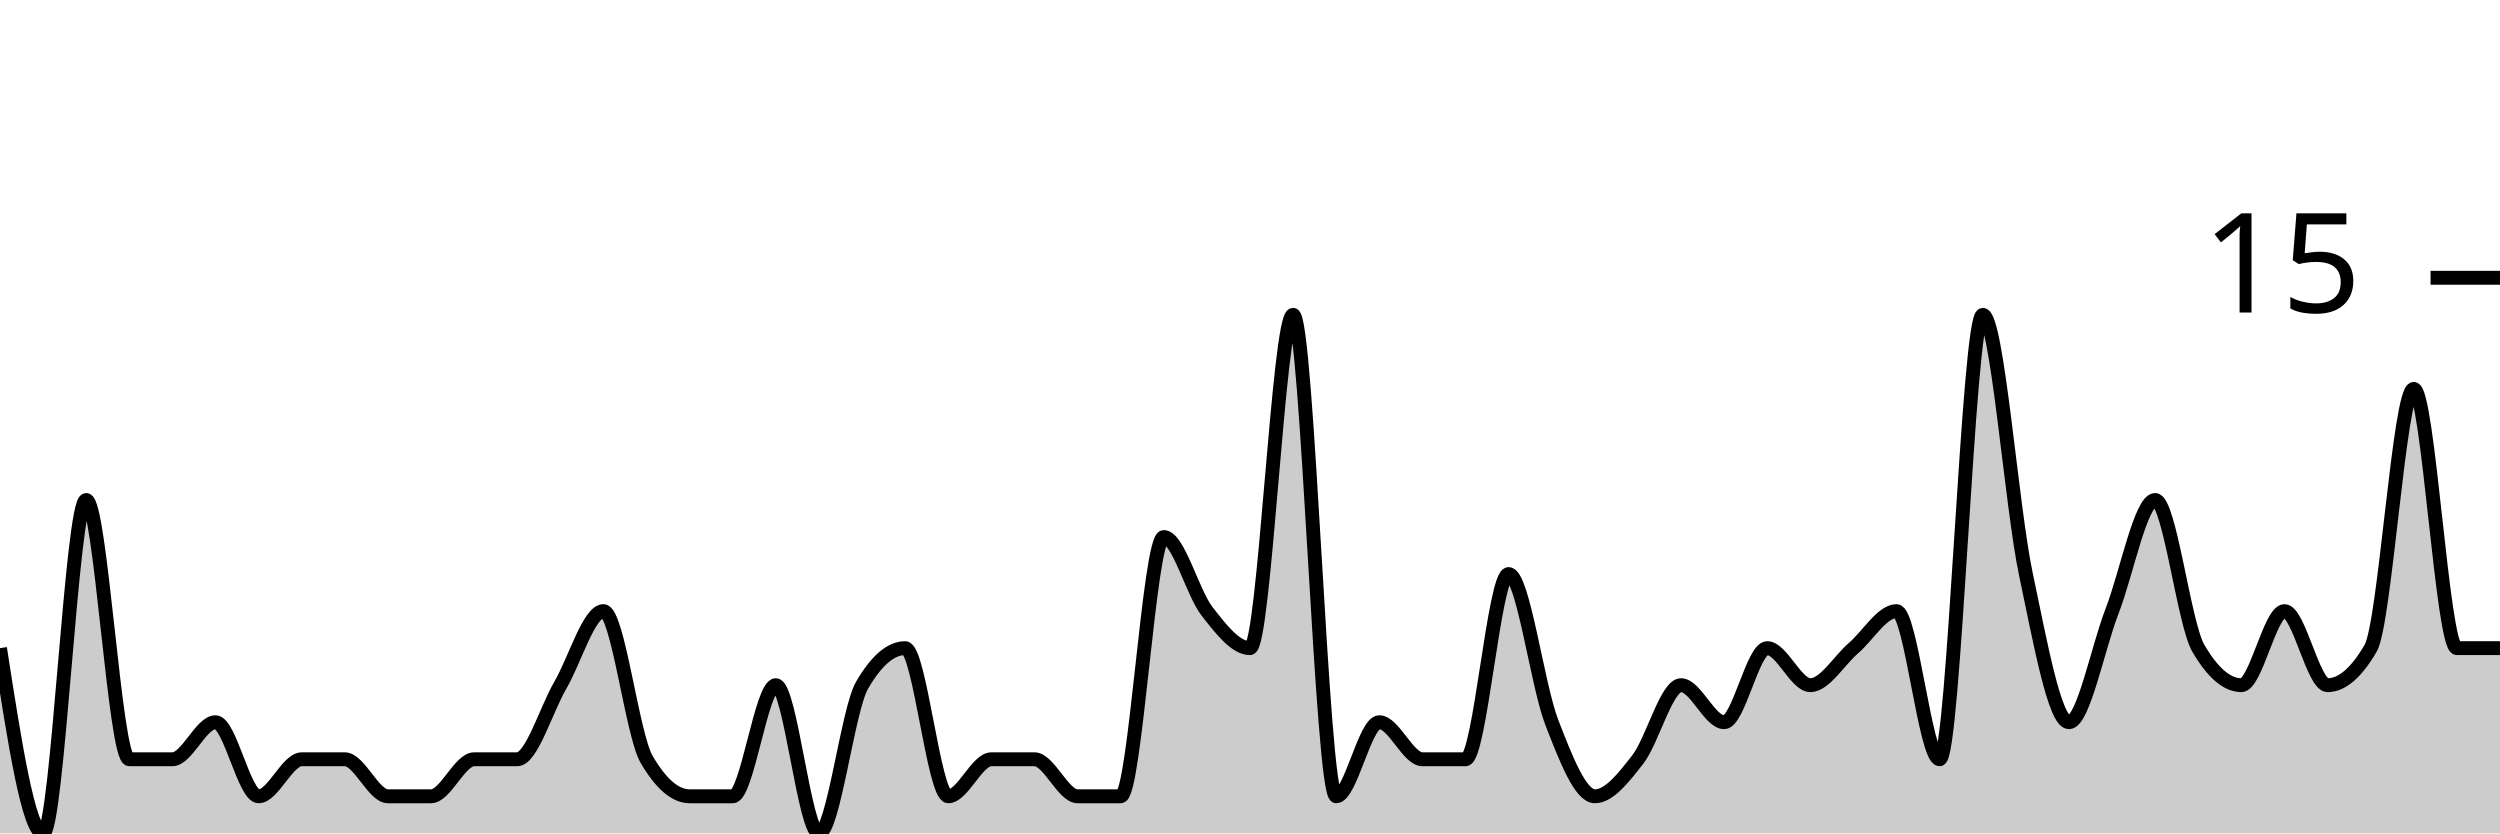
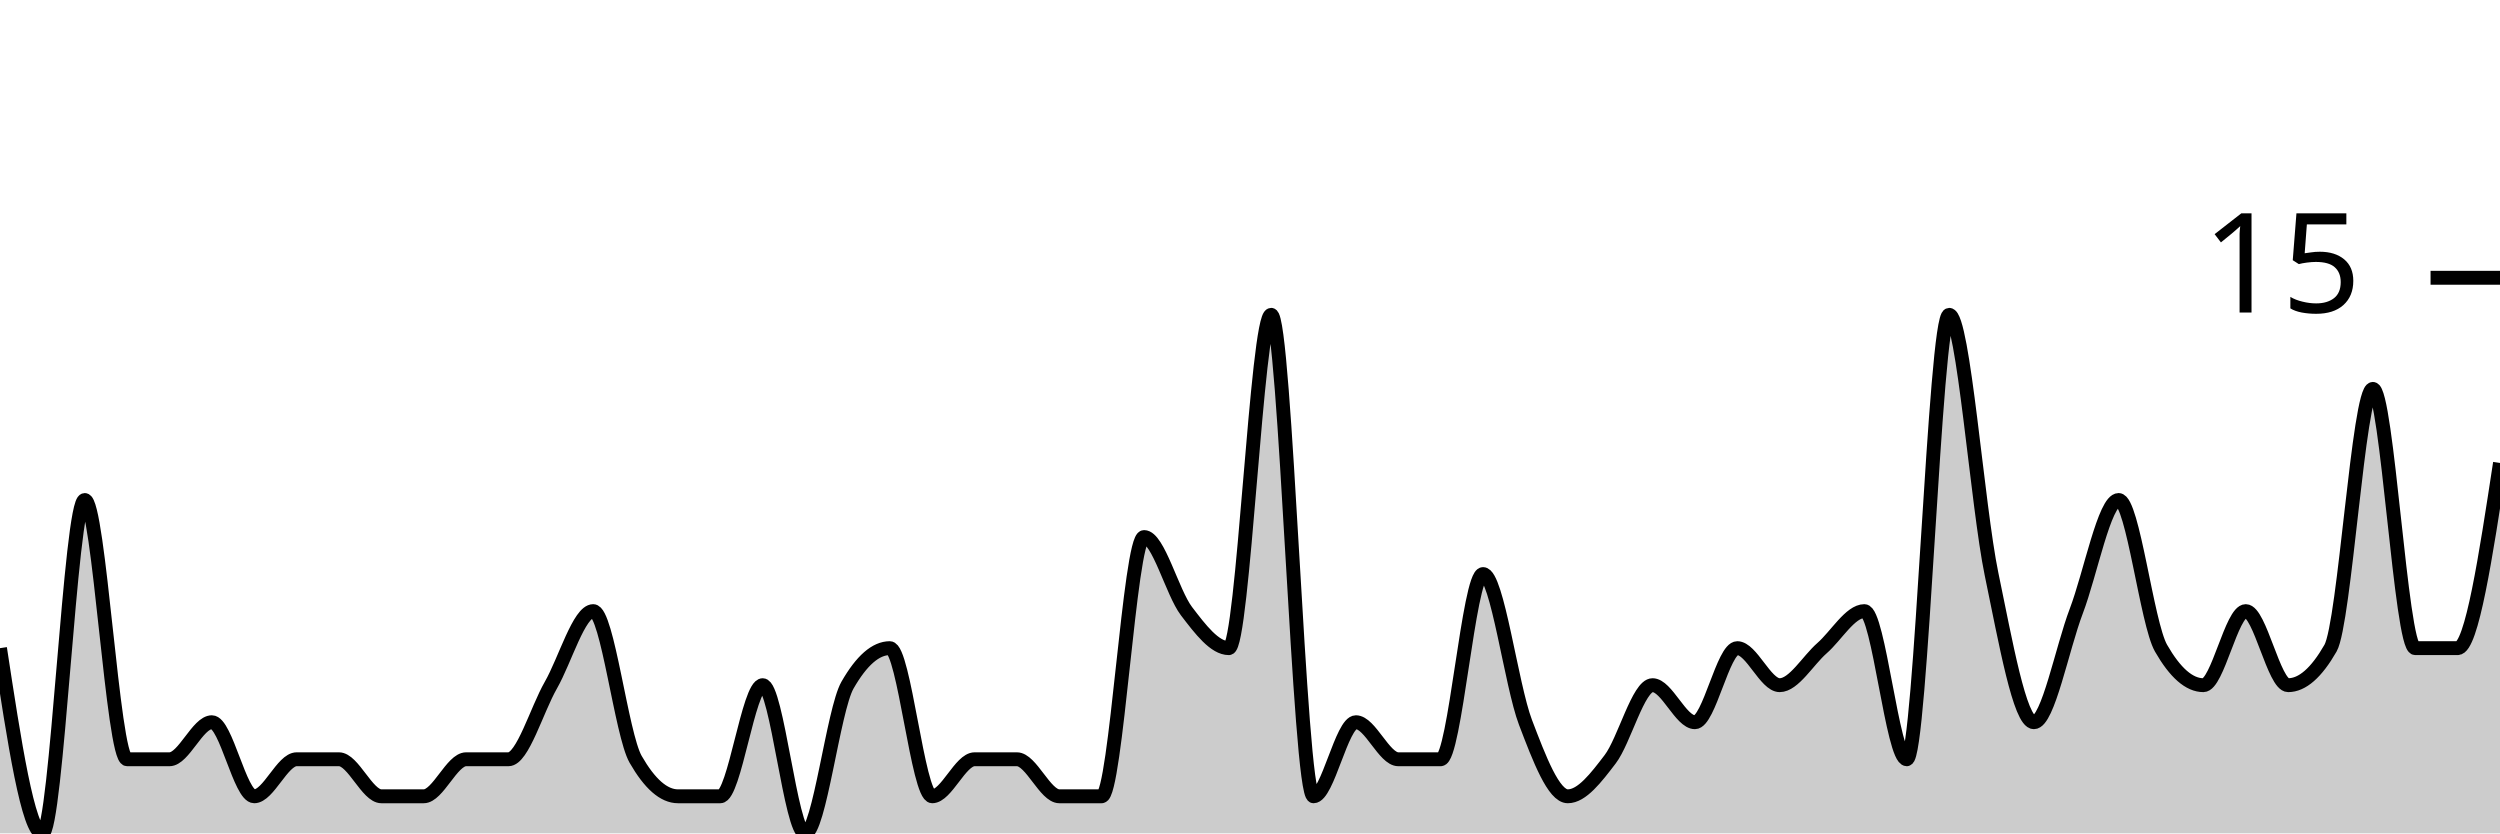
<svg xmlns="http://www.w3.org/2000/svg" viewBox="0 0 180 60">
  <g transform="translate(0,20)">
-     <path class="area" fill="rgba(0, 0, 0, 0.2)" d="M0,26.667C1.034,33.333,2.069,40,3.103,40C4.138,40,5.172,16,6.207,16C7.241,16,8.276,34.667,9.31,34.667C10.345,34.667,11.379,34.667,12.414,34.667C13.448,34.667,14.483,32,15.517,32C16.552,32,17.586,37.333,18.621,37.333C19.655,37.333,20.69,34.667,21.724,34.667C22.759,34.667,23.793,34.667,24.828,34.667C25.862,34.667,26.897,37.333,27.931,37.333C28.966,37.333,30,37.333,31.034,37.333C32.069,37.333,33.103,34.667,34.138,34.667C35.172,34.667,36.207,34.667,37.241,34.667C38.276,34.667,39.31,31.111,40.345,29.333C41.379,27.556,42.414,24,43.448,24C44.483,24,45.517,32.889,46.552,34.667C47.586,36.444,48.621,37.333,49.655,37.333C50.69,37.333,51.724,37.333,52.759,37.333C53.793,37.333,54.828,29.333,55.862,29.333C56.897,29.333,57.931,40,58.966,40C60,40,61.034,31.111,62.069,29.333C63.103,27.556,64.138,26.667,65.172,26.667C66.207,26.667,67.241,37.333,68.276,37.333C69.31,37.333,70.345,34.667,71.379,34.667C72.414,34.667,73.448,34.667,74.483,34.667C75.517,34.667,76.552,37.333,77.586,37.333C78.621,37.333,79.655,37.333,80.69,37.333C81.724,37.333,82.759,18.667,83.793,18.667C84.828,18.667,85.862,22.667,86.897,24C87.931,25.333,88.966,26.667,90,26.667C91.034,26.667,92.069,2.667,93.103,2.667C94.138,2.667,95.172,37.333,96.207,37.333C97.241,37.333,98.276,32,99.31,32C100.345,32,101.379,34.667,102.414,34.667C103.448,34.667,104.483,34.667,105.517,34.667C106.552,34.667,107.586,21.333,108.621,21.333C109.655,21.333,110.69,29.333,111.724,32C112.759,34.667,113.793,37.333,114.828,37.333C115.862,37.333,116.897,36,117.931,34.667C118.966,33.333,120,29.333,121.034,29.333C122.069,29.333,123.103,32,124.138,32C125.172,32,126.207,26.667,127.241,26.667C128.276,26.667,129.31,29.333,130.345,29.333C131.379,29.333,132.414,27.556,133.448,26.667C134.483,25.778,135.517,24,136.552,24C137.586,24,138.621,34.667,139.655,34.667C140.69,34.667,141.724,2.667,142.759,2.667C143.793,2.667,144.828,16.444,145.862,21.333C146.897,26.222,147.931,32,148.966,32C150,32,151.034,26.667,152.069,24C153.103,21.333,154.138,16,155.172,16C156.207,16,157.241,24.889,158.276,26.667C159.31,28.444,160.345,29.333,161.379,29.333C162.414,29.333,163.448,24,164.483,24C165.517,24,166.552,29.333,167.586,29.333C168.621,29.333,169.655,28.444,170.69,26.667C171.724,24.889,172.759,8,173.793,8C174.828,8,175.862,26.667,176.897,26.667C177.931,26.667,178.966,26.667,180,26.667L180,40C178.966,40,177.931,40,176.897,40C175.862,40,174.828,40,173.793,40C172.759,40,171.724,40,170.69,40C169.655,40,168.621,40,167.586,40C166.552,40,165.517,40,164.483,40C163.448,40,162.414,40,161.379,40C160.345,40,159.31,40,158.276,40C157.241,40,156.207,40,155.172,40C154.138,40,153.103,40,152.069,40C151.034,40,150,40,148.966,40C147.931,40,146.897,40,145.862,40C144.828,40,143.793,40,142.759,40C141.724,40,140.69,40,139.655,40C138.621,40,137.586,40,136.552,40C135.517,40,134.483,40,133.448,40C132.414,40,131.379,40,130.345,40C129.31,40,128.276,40,127.241,40C126.207,40,125.172,40,124.138,40C123.103,40,122.069,40,121.034,40C120,40,118.966,40,117.931,40C116.897,40,115.862,40,114.828,40C113.793,40,112.759,40,111.724,40C110.69,40,109.655,40,108.621,40C107.586,40,106.552,40,105.517,40C104.483,40,103.448,40,102.414,40C101.379,40,100.345,40,99.31,40C98.276,40,97.241,40,96.207,40C95.172,40,94.138,40,93.103,40C92.069,40,91.034,40,90,40C88.966,40,87.931,40,86.897,40C85.862,40,84.828,40,83.793,40C82.759,40,81.724,40,80.69,40C79.655,40,78.621,40,77.586,40C76.552,40,75.517,40,74.483,40C73.448,40,72.414,40,71.379,40C70.345,40,69.31,40,68.276,40C67.241,40,66.207,40,65.172,40C64.138,40,63.103,40,62.069,40C61.034,40,60,40,58.966,40C57.931,40,56.897,40,55.862,40C54.828,40,53.793,40,52.759,40C51.724,40,50.69,40,49.655,40C48.621,40,47.586,40,46.552,40C45.517,40,44.483,40,43.448,40C42.414,40,41.379,40,40.345,40C39.31,40,38.276,40,37.241,40C36.207,40,35.172,40,34.138,40C33.103,40,32.069,40,31.034,40C30,40,28.966,40,27.931,40C26.897,40,25.862,40,24.828,40C23.793,40,22.759,40,21.724,40C20.69,40,19.655,40,18.621,40C17.586,40,16.552,40,15.517,40C14.483,40,13.448,40,12.414,40C11.379,40,10.345,40,9.31,40C8.276,40,7.241,40,6.207,40C5.172,40,4.138,40,3.103,40C2.069,40,1.034,40,0,40Z" />
-     <path class="line" stroke="black" fill="none" d="M0,26.667C1.034,33.333,2.069,40,3.103,40C4.138,40,5.172,16,6.207,16C7.241,16,8.276,34.667,9.31,34.667C10.345,34.667,11.379,34.667,12.414,34.667C13.448,34.667,14.483,32,15.517,32C16.552,32,17.586,37.333,18.621,37.333C19.655,37.333,20.69,34.667,21.724,34.667C22.759,34.667,23.793,34.667,24.828,34.667C25.862,34.667,26.897,37.333,27.931,37.333C28.966,37.333,30,37.333,31.034,37.333C32.069,37.333,33.103,34.667,34.138,34.667C35.172,34.667,36.207,34.667,37.241,34.667C38.276,34.667,39.31,31.111,40.345,29.333C41.379,27.556,42.414,24,43.448,24C44.483,24,45.517,32.889,46.552,34.667C47.586,36.444,48.621,37.333,49.655,37.333C50.69,37.333,51.724,37.333,52.759,37.333C53.793,37.333,54.828,29.333,55.862,29.333C56.897,29.333,57.931,40,58.966,40C60,40,61.034,31.111,62.069,29.333C63.103,27.556,64.138,26.667,65.172,26.667C66.207,26.667,67.241,37.333,68.276,37.333C69.31,37.333,70.345,34.667,71.379,34.667C72.414,34.667,73.448,34.667,74.483,34.667C75.517,34.667,76.552,37.333,77.586,37.333C78.621,37.333,79.655,37.333,80.69,37.333C81.724,37.333,82.759,18.667,83.793,18.667C84.828,18.667,85.862,22.667,86.897,24C87.931,25.333,88.966,26.667,90,26.667C91.034,26.667,92.069,2.667,93.103,2.667C94.138,2.667,95.172,37.333,96.207,37.333C97.241,37.333,98.276,32,99.31,32C100.345,32,101.379,34.667,102.414,34.667C103.448,34.667,104.483,34.667,105.517,34.667C106.552,34.667,107.586,21.333,108.621,21.333C109.655,21.333,110.69,29.333,111.724,32C112.759,34.667,113.793,37.333,114.828,37.333C115.862,37.333,116.897,36,117.931,34.667C118.966,33.333,120,29.333,121.034,29.333C122.069,29.333,123.103,32,124.138,32C125.172,32,126.207,26.667,127.241,26.667C128.276,26.667,129.31,29.333,130.345,29.333C131.379,29.333,132.414,27.556,133.448,26.667C134.483,25.778,135.517,24,136.552,24C137.586,24,138.621,34.667,139.655,34.667C140.69,34.667,141.724,2.667,142.759,2.667C143.793,2.667,144.828,16.444,145.862,21.333C146.897,26.222,147.931,32,148.966,32C150,32,151.034,26.667,152.069,24C153.103,21.333,154.138,16,155.172,16C156.207,16,157.241,24.889,158.276,26.667C159.31,28.444,160.345,29.333,161.379,29.333C162.414,29.333,163.448,24,164.483,24C165.517,24,166.552,29.333,167.586,29.333C168.621,29.333,169.655,28.444,170.69,26.667C171.724,24.889,172.759,8,173.793,8C174.828,8,175.862,26.667,176.897,26.667C177.931,26.667,178.966,26.667,180,26.667" />
+     <path class="area" fill="rgba(0, 0, 0, 0.2)" d="M0,26.667C1.017,33.333,2.034,40,3.051,40C4.068,40,5.085,16,6.102,16C7.119,16,8.136,34.667,9.153,34.667C10.169,34.667,11.186,34.667,12.203,34.667C13.22,34.667,14.237,32,15.254,32C16.271,32,17.288,37.333,18.305,37.333C19.322,37.333,20.339,34.667,21.356,34.667C22.373,34.667,23.39,34.667,24.407,34.667C25.424,34.667,26.441,37.333,27.458,37.333C28.475,37.333,29.492,37.333,30.508,37.333C31.525,37.333,32.542,34.667,33.559,34.667C34.576,34.667,35.593,34.667,36.61,34.667C37.627,34.667,38.644,31.111,39.661,29.333C40.678,27.556,41.695,24,42.712,24C43.729,24,44.746,32.889,45.763,34.667C46.78,36.444,47.797,37.333,48.814,37.333C49.831,37.333,50.847,37.333,51.864,37.333C52.881,37.333,53.898,29.333,54.915,29.333C55.932,29.333,56.949,40,57.966,40C58.983,40,60,31.111,61.017,29.333C62.034,27.556,63.051,26.667,64.068,26.667C65.085,26.667,66.102,37.333,67.119,37.333C68.136,37.333,69.153,34.667,70.169,34.667C71.186,34.667,72.203,34.667,73.22,34.667C74.237,34.667,75.254,37.333,76.271,37.333C77.288,37.333,78.305,37.333,79.322,37.333C80.339,37.333,81.356,18.667,82.373,18.667C83.39,18.667,84.407,22.667,85.424,24C86.441,25.333,87.458,26.667,88.475,26.667C89.492,26.667,90.508,2.667,91.525,2.667C92.542,2.667,93.559,37.333,94.576,37.333C95.593,37.333,96.61,32,97.627,32C98.644,32,99.661,34.667,100.678,34.667C101.695,34.667,102.712,34.667,103.729,34.667C104.746,34.667,105.763,21.333,106.78,21.333C107.797,21.333,108.814,29.333,109.831,32C110.847,34.667,111.864,37.333,112.881,37.333C113.898,37.333,114.915,36,115.932,34.667C116.949,33.333,117.966,29.333,118.983,29.333C120,29.333,121.017,32,122.034,32C123.051,32,124.068,26.667,125.085,26.667C126.102,26.667,127.119,29.333,128.136,29.333C129.153,29.333,130.169,27.556,131.186,26.667C132.203,25.778,133.22,24,134.237,24C135.254,24,136.271,34.667,137.288,34.667C138.305,34.667,139.322,2.667,140.339,2.667C141.356,2.667,142.373,16.444,143.39,21.333C144.407,26.222,145.424,32,146.441,32C147.458,32,148.475,26.667,149.492,24C150.508,21.333,151.525,16,152.542,16C153.559,16,154.576,24.889,155.593,26.667C156.61,28.444,157.627,29.333,158.644,29.333C159.661,29.333,160.678,24,161.695,24C162.712,24,163.729,29.333,164.746,29.333C165.763,29.333,166.78,28.444,167.797,26.667C168.814,24.889,169.831,8,170.847,8C171.864,8,172.881,26.667,173.898,26.667C174.915,26.667,175.932,26.667,176.949,26.667C177.966,26.667,178.983,20,180,13.333L180,40C178.983,40,177.966,40,176.949,40C175.932,40,174.915,40,173.898,40C172.881,40,171.864,40,170.847,40C169.831,40,168.814,40,167.797,40C166.78,40,165.763,40,164.746,40C163.729,40,162.712,40,161.695,40C160.678,40,159.661,40,158.644,40C157.627,40,156.61,40,155.593,40C154.576,40,153.559,40,152.542,40C151.525,40,150.508,40,149.492,40C148.475,40,147.458,40,146.441,40C145.424,40,144.407,40,143.39,40C142.373,40,141.356,40,140.339,40C139.322,40,138.305,40,137.288,40C136.271,40,135.254,40,134.237,40C133.22,40,132.203,40,131.186,40C130.169,40,129.153,40,128.136,40C127.119,40,126.102,40,125.085,40C124.068,40,123.051,40,122.034,40C121.017,40,120,40,118.983,40C117.966,40,116.949,40,115.932,40C114.915,40,113.898,40,112.881,40C111.864,40,110.847,40,109.831,40C108.814,40,107.797,40,106.78,40C105.763,40,104.746,40,103.729,40C102.712,40,101.695,40,100.678,40C99.661,40,98.644,40,97.627,40C96.61,40,95.593,40,94.576,40C93.559,40,92.542,40,91.525,40C90.508,40,89.492,40,88.475,40C87.458,40,86.441,40,85.424,40C84.407,40,83.39,40,82.373,40C81.356,40,80.339,40,79.322,40C78.305,40,77.288,40,76.271,40C75.254,40,74.237,40,73.22,40C72.203,40,71.186,40,70.169,40C69.153,40,68.136,40,67.119,40C66.102,40,65.085,40,64.068,40C63.051,40,62.034,40,61.017,40C60,40,58.983,40,57.966,40C56.949,40,55.932,40,54.915,40C53.898,40,52.881,40,51.864,40C50.847,40,49.831,40,48.814,40C47.797,40,46.78,40,45.763,40C44.746,40,43.729,40,42.712,40C41.695,40,40.678,40,39.661,40C38.644,40,37.627,40,36.61,40C35.593,40,34.576,40,33.559,40C32.542,40,31.525,40,30.508,40C29.492,40,28.475,40,27.458,40C26.441,40,25.424,40,24.407,40C23.39,40,22.373,40,21.356,40C20.339,40,19.322,40,18.305,40C17.288,40,16.271,40,15.254,40C14.237,40,13.22,40,12.203,40C11.186,40,10.169,40,9.153,40C8.136,40,7.119,40,6.102,40C5.085,40,4.068,40,3.051,40C2.034,40,1.017,40,0,40Z" />
+     <path class="line" stroke="black" fill="none" d="M0,26.667C1.017,33.333,2.034,40,3.051,40C4.068,40,5.085,16,6.102,16C7.119,16,8.136,34.667,9.153,34.667C10.169,34.667,11.186,34.667,12.203,34.667C13.22,34.667,14.237,32,15.254,32C16.271,32,17.288,37.333,18.305,37.333C19.322,37.333,20.339,34.667,21.356,34.667C22.373,34.667,23.39,34.667,24.407,34.667C25.424,34.667,26.441,37.333,27.458,37.333C28.475,37.333,29.492,37.333,30.508,37.333C31.525,37.333,32.542,34.667,33.559,34.667C34.576,34.667,35.593,34.667,36.61,34.667C37.627,34.667,38.644,31.111,39.661,29.333C40.678,27.556,41.695,24,42.712,24C43.729,24,44.746,32.889,45.763,34.667C46.78,36.444,47.797,37.333,48.814,37.333C49.831,37.333,50.847,37.333,51.864,37.333C52.881,37.333,53.898,29.333,54.915,29.333C55.932,29.333,56.949,40,57.966,40C58.983,40,60,31.111,61.017,29.333C62.034,27.556,63.051,26.667,64.068,26.667C65.085,26.667,66.102,37.333,67.119,37.333C68.136,37.333,69.153,34.667,70.169,34.667C71.186,34.667,72.203,34.667,73.22,34.667C74.237,34.667,75.254,37.333,76.271,37.333C77.288,37.333,78.305,37.333,79.322,37.333C80.339,37.333,81.356,18.667,82.373,18.667C83.39,18.667,84.407,22.667,85.424,24C86.441,25.333,87.458,26.667,88.475,26.667C89.492,26.667,90.508,2.667,91.525,2.667C92.542,2.667,93.559,37.333,94.576,37.333C95.593,37.333,96.61,32,97.627,32C98.644,32,99.661,34.667,100.678,34.667C101.695,34.667,102.712,34.667,103.729,34.667C104.746,34.667,105.763,21.333,106.78,21.333C107.797,21.333,108.814,29.333,109.831,32C110.847,34.667,111.864,37.333,112.881,37.333C113.898,37.333,114.915,36,115.932,34.667C116.949,33.333,117.966,29.333,118.983,29.333C120,29.333,121.017,32,122.034,32C123.051,32,124.068,26.667,125.085,26.667C126.102,26.667,127.119,29.333,128.136,29.333C129.153,29.333,130.169,27.556,131.186,26.667C132.203,25.778,133.22,24,134.237,24C135.254,24,136.271,34.667,137.288,34.667C138.305,34.667,139.322,2.667,140.339,2.667C141.356,2.667,142.373,16.444,143.39,21.333C144.407,26.222,145.424,32,146.441,32C147.458,32,148.475,26.667,149.492,24C150.508,21.333,151.525,16,152.542,16C153.559,16,154.576,24.889,155.593,26.667C156.61,28.444,157.627,29.333,158.644,29.333C159.661,29.333,160.678,24,161.695,24C162.712,24,163.729,29.333,164.746,29.333C165.763,29.333,166.78,28.444,167.797,26.667C168.814,24.889,169.831,8,170.847,8C171.864,8,172.881,26.667,173.898,26.667C174.915,26.667,175.932,26.667,176.949,26.667C177.966,26.667,178.983,20,180,13.333" />
    <path class="axis-ceiling" stroke-width="1" stroke="black" fill="none" d="M175,0L180,0" />
    <text class="axis-ceiling-label" font-family="sans-serif" text-anchor="end" font-size="10px" x="170" y="2.5">15</text>
  </g>
</svg>
